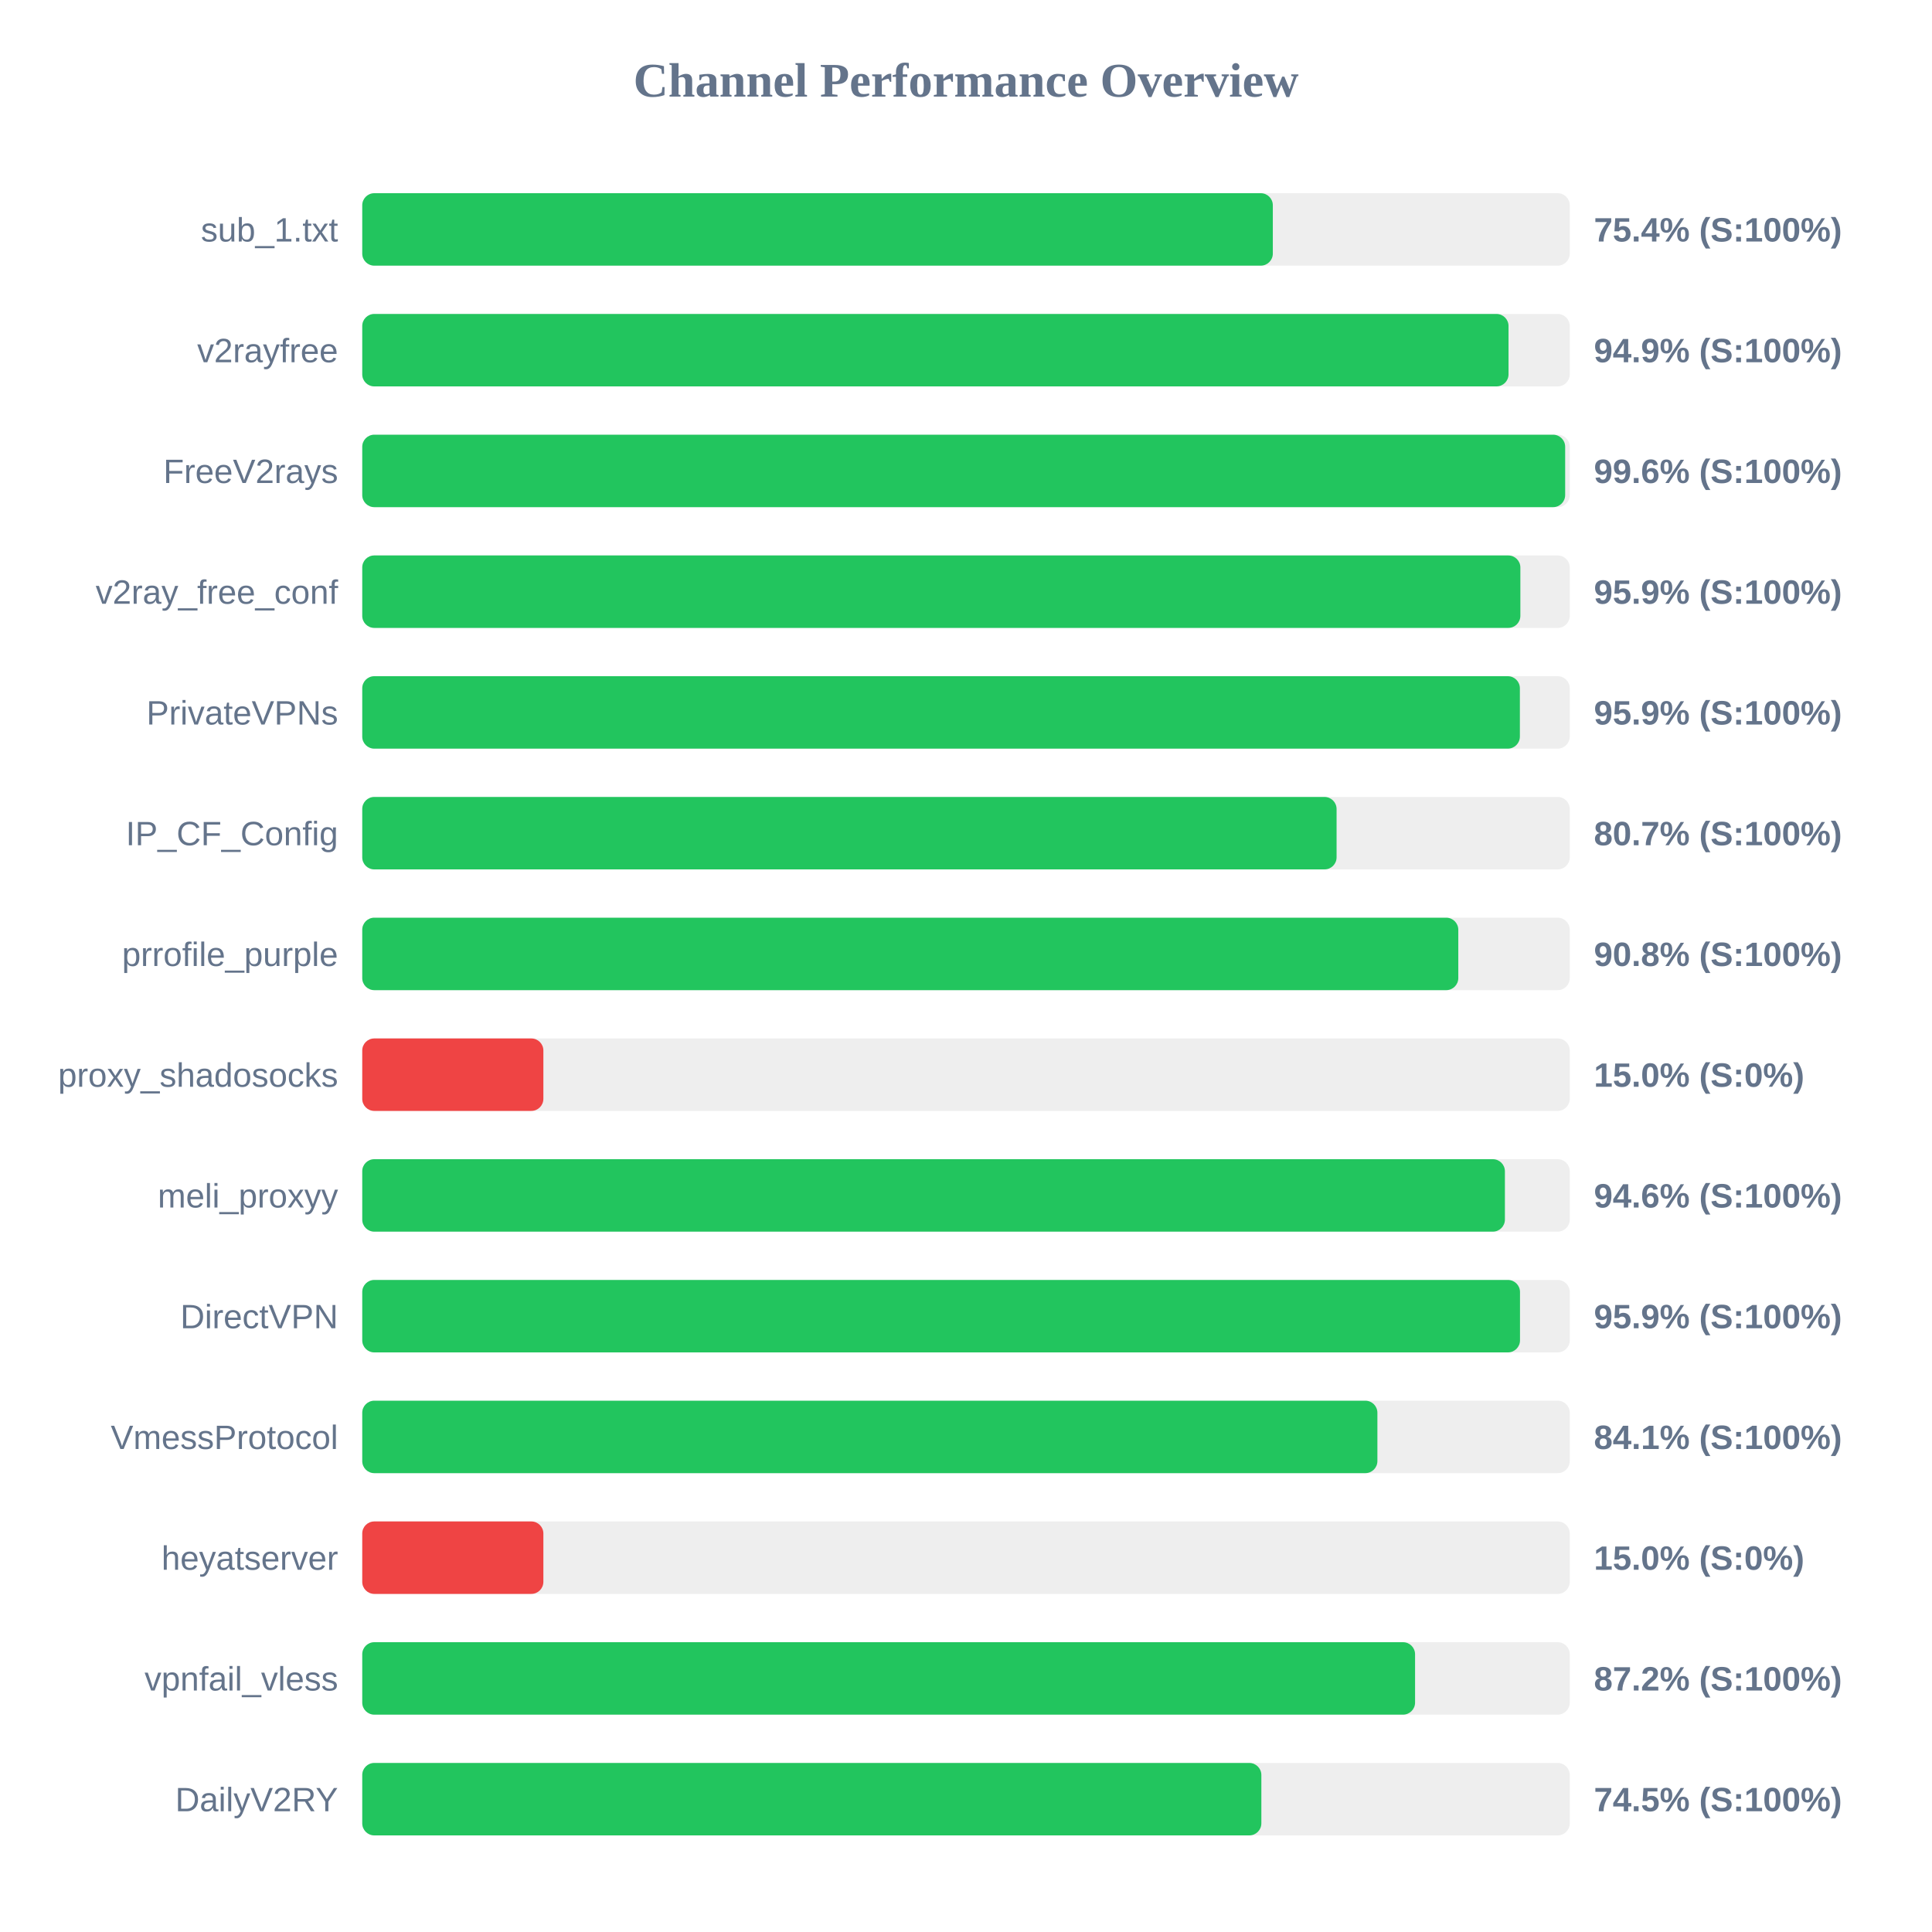
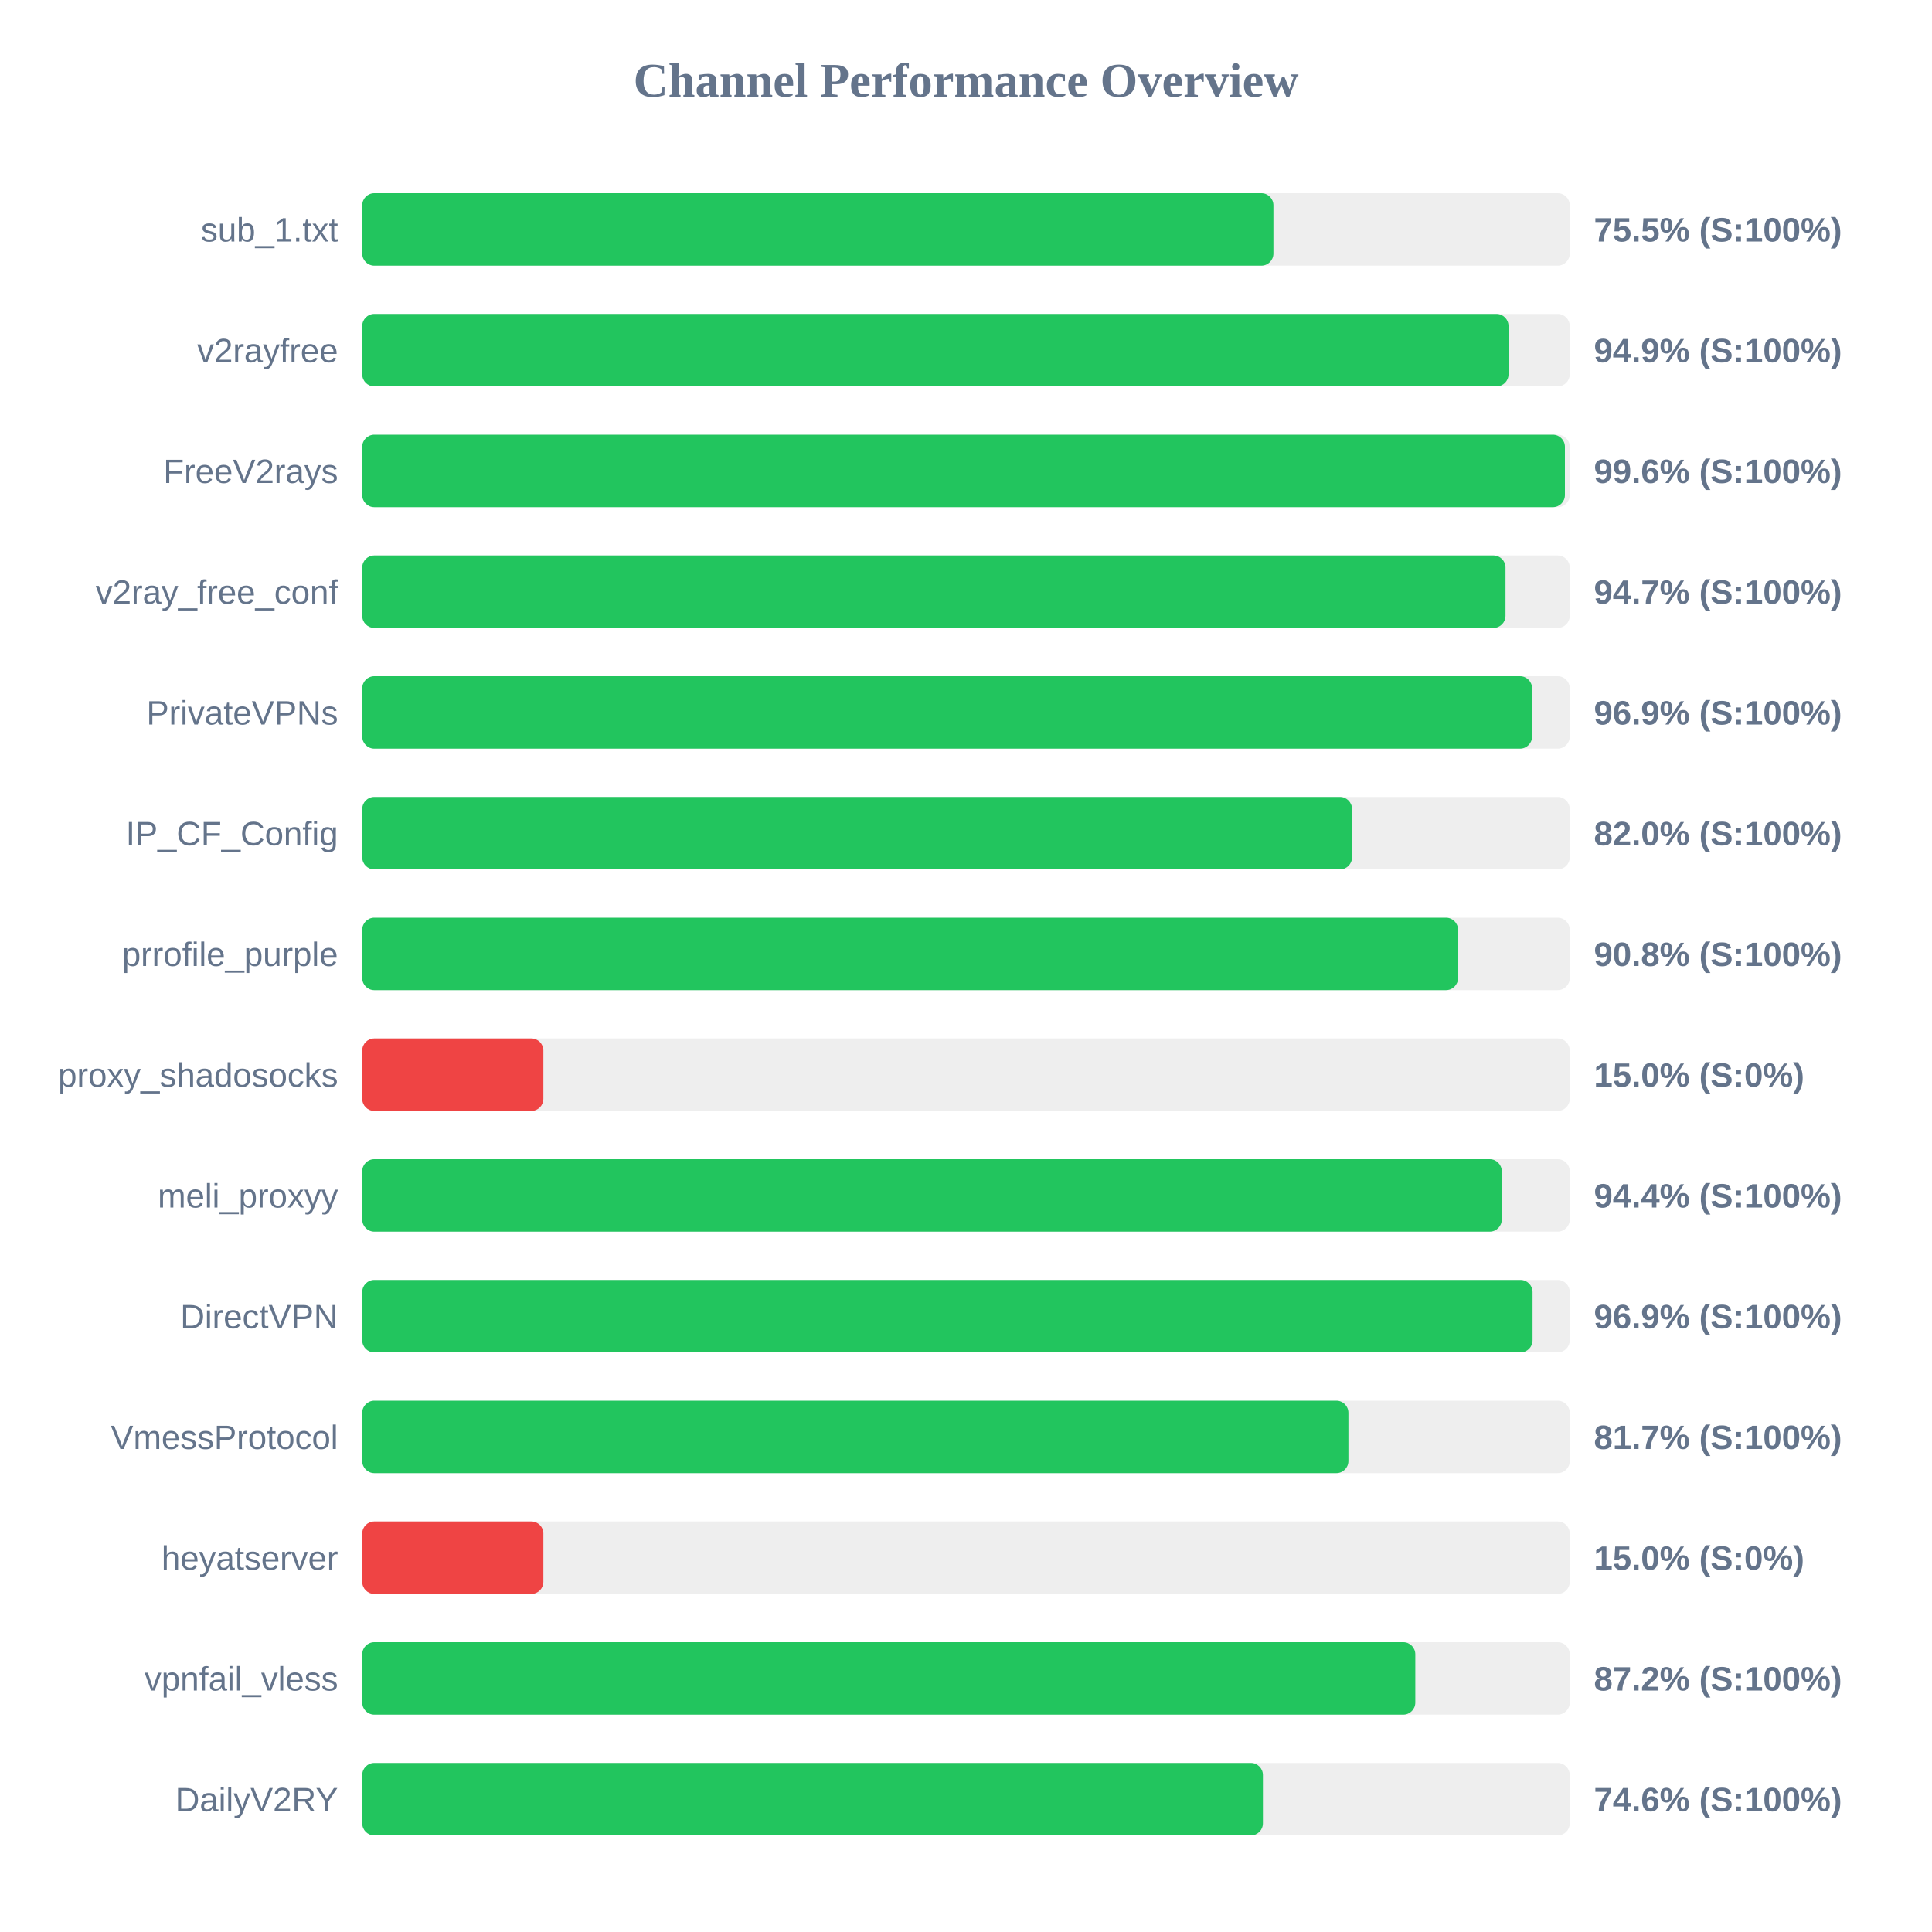
<svg xmlns="http://www.w3.org/2000/svg" width="800" height="800" version="1.1">
  <style>
        .row { font: 14px Arial; fill: #64748b; }
        .score { font: bold 14px Arial; fill: #64748b; }
    </style>
  <text x="400" y="40" text-anchor="middle" font-size="20px" font-weight="bold" fill="#64748b">Channel Performance Overview</text>
  <rect x="150" y="80" width="500" height="30" fill="#eee" rx="5" />
-   <rect x="150" y="80" width="377.05" height="30" fill="#22c55e" rx="5" />
+   <rect x="150" y="80" width="377.3" height="30" fill="#22c55e" rx="5" />
  <text x="140" y="100" text-anchor="end" class="row">sub_1.txt</text>
-   <text x="660" y="100" text-anchor="start" class="score">75.4% (S:100%)</text>
+   <text x="660" y="100" text-anchor="start" class="score">75.5% (S:100%)</text>
  <rect x="150" y="130" width="500" height="30" fill="#eee" rx="5" />
  <rect x="150" y="130" width="474.65" height="30" fill="#22c55e" rx="5" />
  <text x="140" y="150" text-anchor="end" class="row">v2rayfree</text>
  <text x="660" y="150" text-anchor="start" class="score">94.9% (S:100%)</text>
  <rect x="150" y="180" width="500" height="30" fill="#eee" rx="5" />
-   <rect x="150" y="180" width="498.1" height="30" fill="#22c55e" rx="5" />
+   <rect x="150" y="180" width="498.0" height="30" fill="#22c55e" rx="5" />
  <text x="140" y="200" text-anchor="end" class="row">FreeV2rays</text>
  <text x="660" y="200" text-anchor="start" class="score">99.6% (S:100%)</text>
  <rect x="150" y="230" width="500" height="30" fill="#eee" rx="5" />
-   <rect x="150" y="230" width="479.55" height="30" fill="#22c55e" rx="5" />
+   <rect x="150" y="230" width="473.4" height="30" fill="#22c55e" rx="5" />
  <text x="140" y="250" text-anchor="end" class="row">v2ray_free_conf</text>
-   <text x="660" y="250" text-anchor="start" class="score">95.9% (S:100%)</text>
+   <text x="660" y="250" text-anchor="start" class="score">94.7% (S:100%)</text>
  <rect x="150" y="280" width="500" height="30" fill="#eee" rx="5" />
-   <rect x="150" y="280" width="479.35" height="30" fill="#22c55e" rx="5" />
+   <rect x="150" y="280" width="484.4" height="30" fill="#22c55e" rx="5" />
  <text x="140" y="300" text-anchor="end" class="row">PrivateVPNs</text>
-   <text x="660" y="300" text-anchor="start" class="score">95.9% (S:100%)</text>
+   <text x="660" y="300" text-anchor="start" class="score">96.9% (S:100%)</text>
  <rect x="150" y="330" width="500" height="30" fill="#eee" rx="5" />
-   <rect x="150" y="330" width="403.45" height="30" fill="#22c55e" rx="5" />
+   <rect x="150" y="330" width="409.85" height="30" fill="#22c55e" rx="5" />
  <text x="140" y="350" text-anchor="end" class="row">IP_CF_Config</text>
-   <text x="660" y="350" text-anchor="start" class="score">80.7% (S:100%)</text>
+   <text x="660" y="350" text-anchor="start" class="score">82.0% (S:100%)</text>
  <rect x="150" y="380" width="500" height="30" fill="#eee" rx="5" />
-   <rect x="150" y="380" width="453.85" height="30" fill="#22c55e" rx="5" />
+   <rect x="150" y="380" width="453.75" height="30" fill="#22c55e" rx="5" />
  <text x="140" y="400" text-anchor="end" class="row">prrofile_purple</text>
  <text x="660" y="400" text-anchor="start" class="score">90.8% (S:100%)</text>
  <rect x="150" y="430" width="500" height="30" fill="#eee" rx="5" />
  <rect x="150" y="430" width="75.0" height="30" fill="#ef4444" rx="5" />
  <text x="140" y="450" text-anchor="end" class="row">proxy_shadosocks</text>
  <text x="660" y="450" text-anchor="start" class="score">15.0% (S:0%)</text>
  <rect x="150" y="480" width="500" height="30" fill="#eee" rx="5" />
-   <rect x="150" y="480" width="473.15" height="30" fill="#22c55e" rx="5" />
+   <rect x="150" y="480" width="471.85" height="30" fill="#22c55e" rx="5" />
  <text x="140" y="500" text-anchor="end" class="row">meli_proxyy</text>
-   <text x="660" y="500" text-anchor="start" class="score">94.6% (S:100%)</text>
+   <text x="660" y="500" text-anchor="start" class="score">94.4% (S:100%)</text>
  <rect x="150" y="530" width="500" height="30" fill="#eee" rx="5" />
-   <rect x="150" y="530" width="479.4" height="30" fill="#22c55e" rx="5" />
+   <rect x="150" y="530" width="484.6" height="30" fill="#22c55e" rx="5" />
  <text x="140" y="550" text-anchor="end" class="row">DirectVPN</text>
-   <text x="660" y="550" text-anchor="start" class="score">95.9% (S:100%)</text>
+   <text x="660" y="550" text-anchor="start" class="score">96.9% (S:100%)</text>
  <rect x="150" y="580" width="500" height="30" fill="#eee" rx="5" />
-   <rect x="150" y="580" width="420.35" height="30" fill="#22c55e" rx="5" />
+   <rect x="150" y="580" width="408.35" height="30" fill="#22c55e" rx="5" />
  <text x="140" y="600" text-anchor="end" class="row">VmessProtocol</text>
-   <text x="660" y="600" text-anchor="start" class="score">84.1% (S:100%)</text>
+   <text x="660" y="600" text-anchor="start" class="score">81.7% (S:100%)</text>
  <rect x="150" y="630" width="500" height="30" fill="#eee" rx="5" />
  <rect x="150" y="630" width="75.0" height="30" fill="#ef4444" rx="5" />
  <text x="140" y="650" text-anchor="end" class="row">heyatserver</text>
  <text x="660" y="650" text-anchor="start" class="score">15.0% (S:0%)</text>
  <rect x="150" y="680" width="500" height="30" fill="#eee" rx="5" />
-   <rect x="150" y="680" width="435.95" height="30" fill="#22c55e" rx="5" />
+   <rect x="150" y="680" width="436.05" height="30" fill="#22c55e" rx="5" />
  <text x="140" y="700" text-anchor="end" class="row">vpnfail_vless</text>
  <text x="660" y="700" text-anchor="start" class="score">87.2% (S:100%)</text>
  <rect x="150" y="730" width="500" height="30" fill="#eee" rx="5" />
-   <rect x="150" y="730" width="372.3" height="30" fill="#22c55e" rx="5" />
+   <rect x="150" y="730" width="372.95" height="30" fill="#22c55e" rx="5" />
  <text x="140" y="750" text-anchor="end" class="row">DailyV2RY</text>
-   <text x="660" y="750" text-anchor="start" class="score">74.5% (S:100%)</text>
+   <text x="660" y="750" text-anchor="start" class="score">74.6% (S:100%)</text>
</svg>
